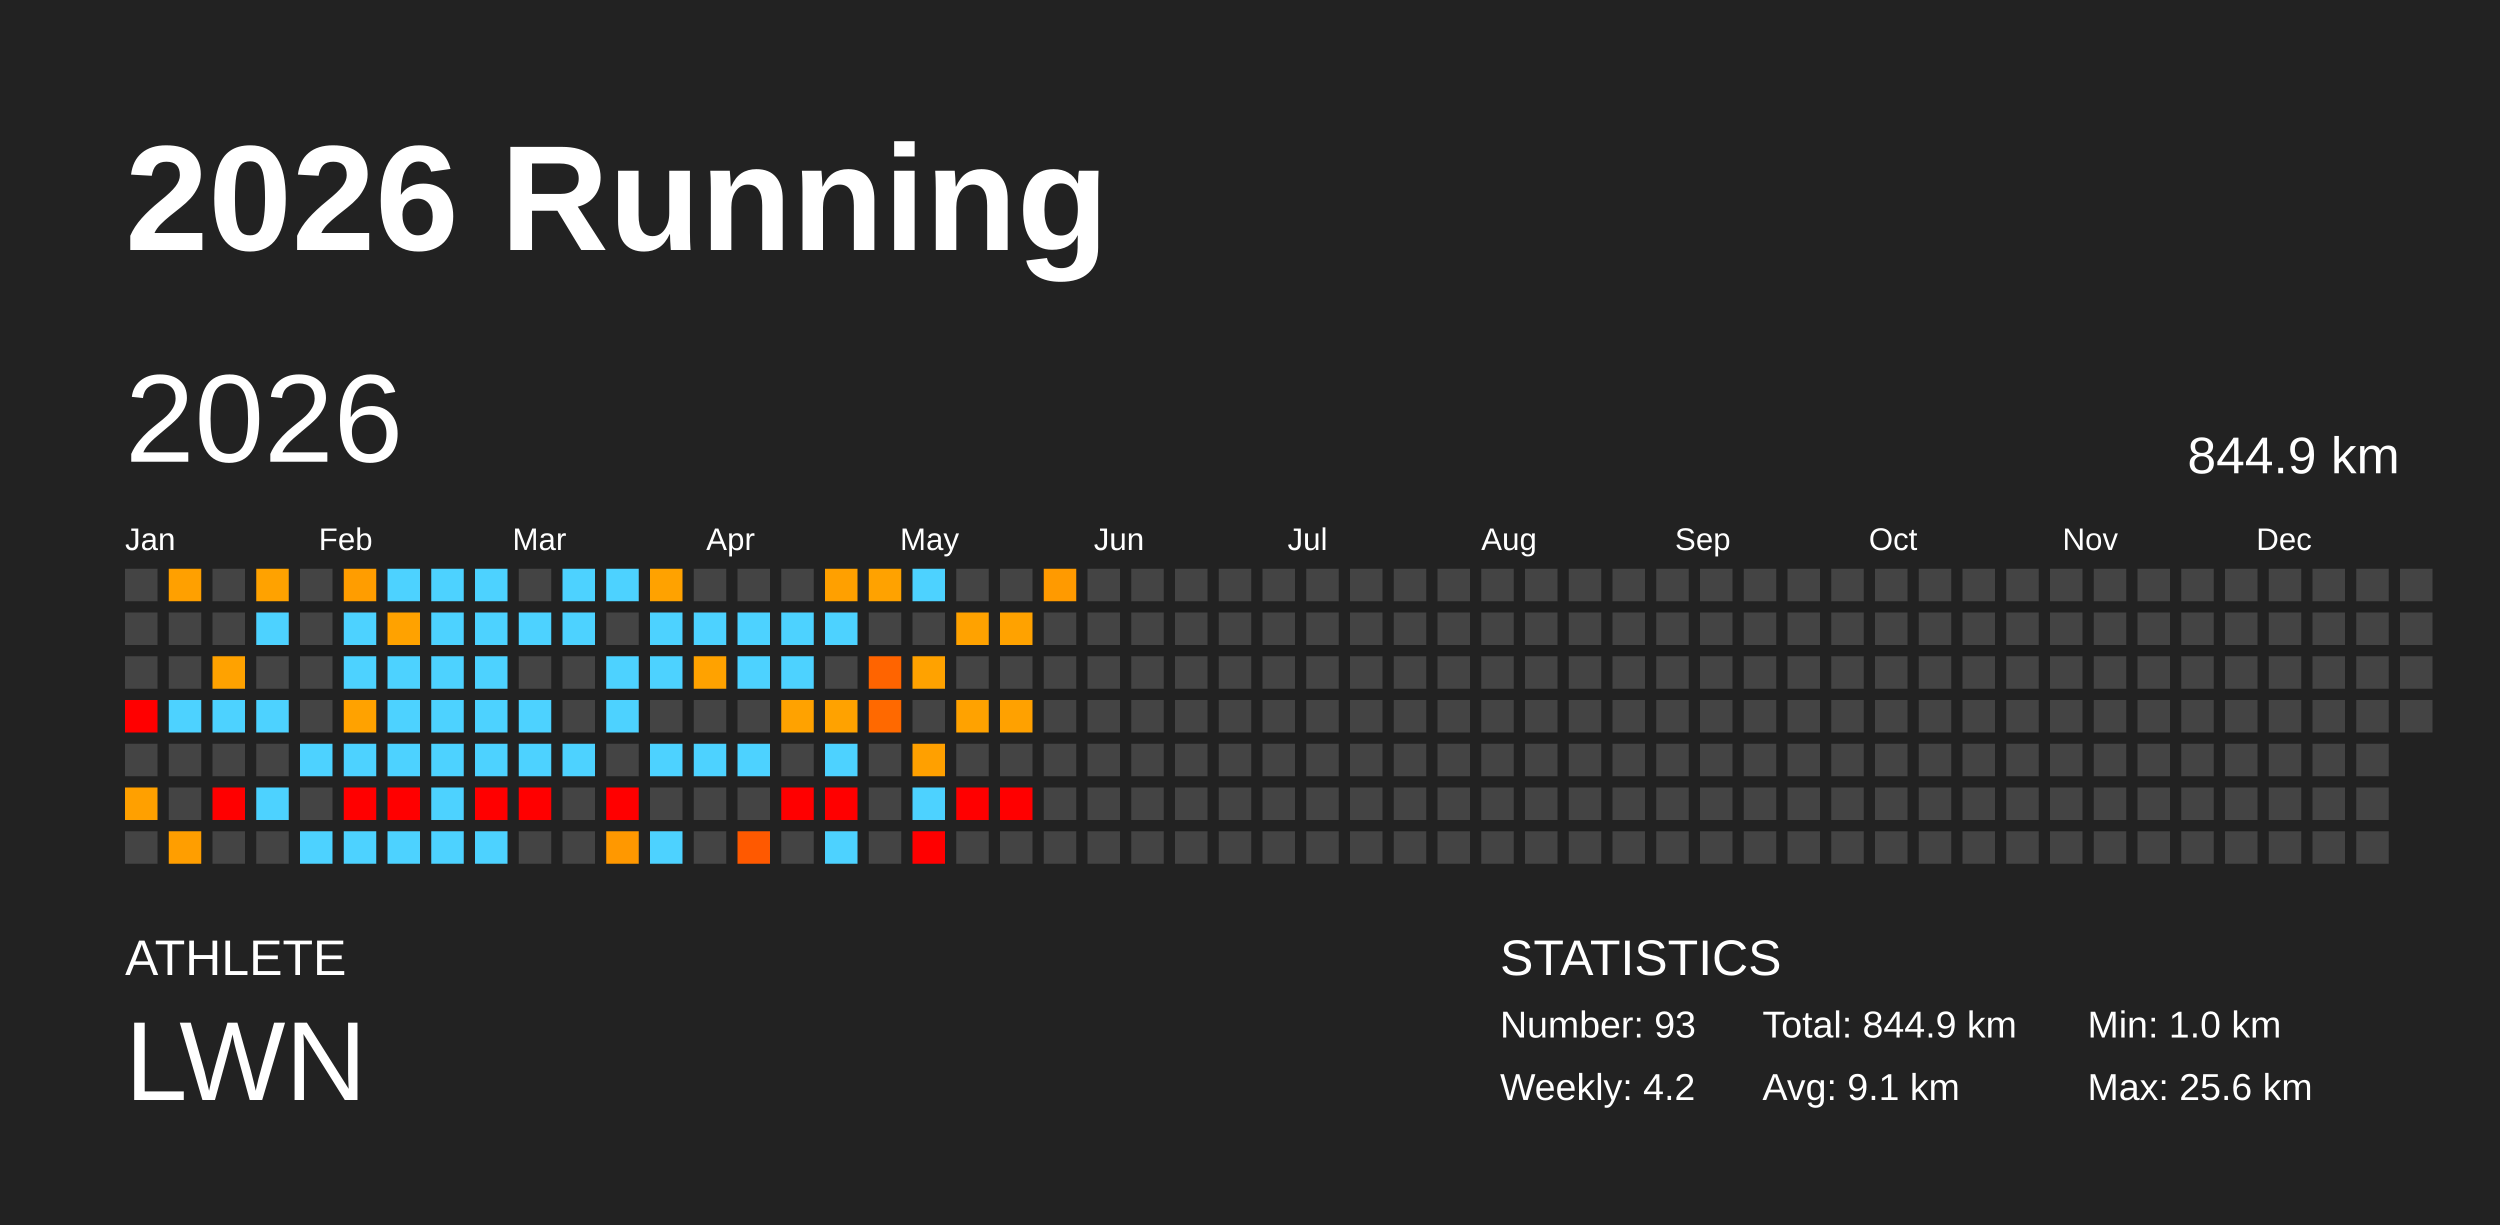
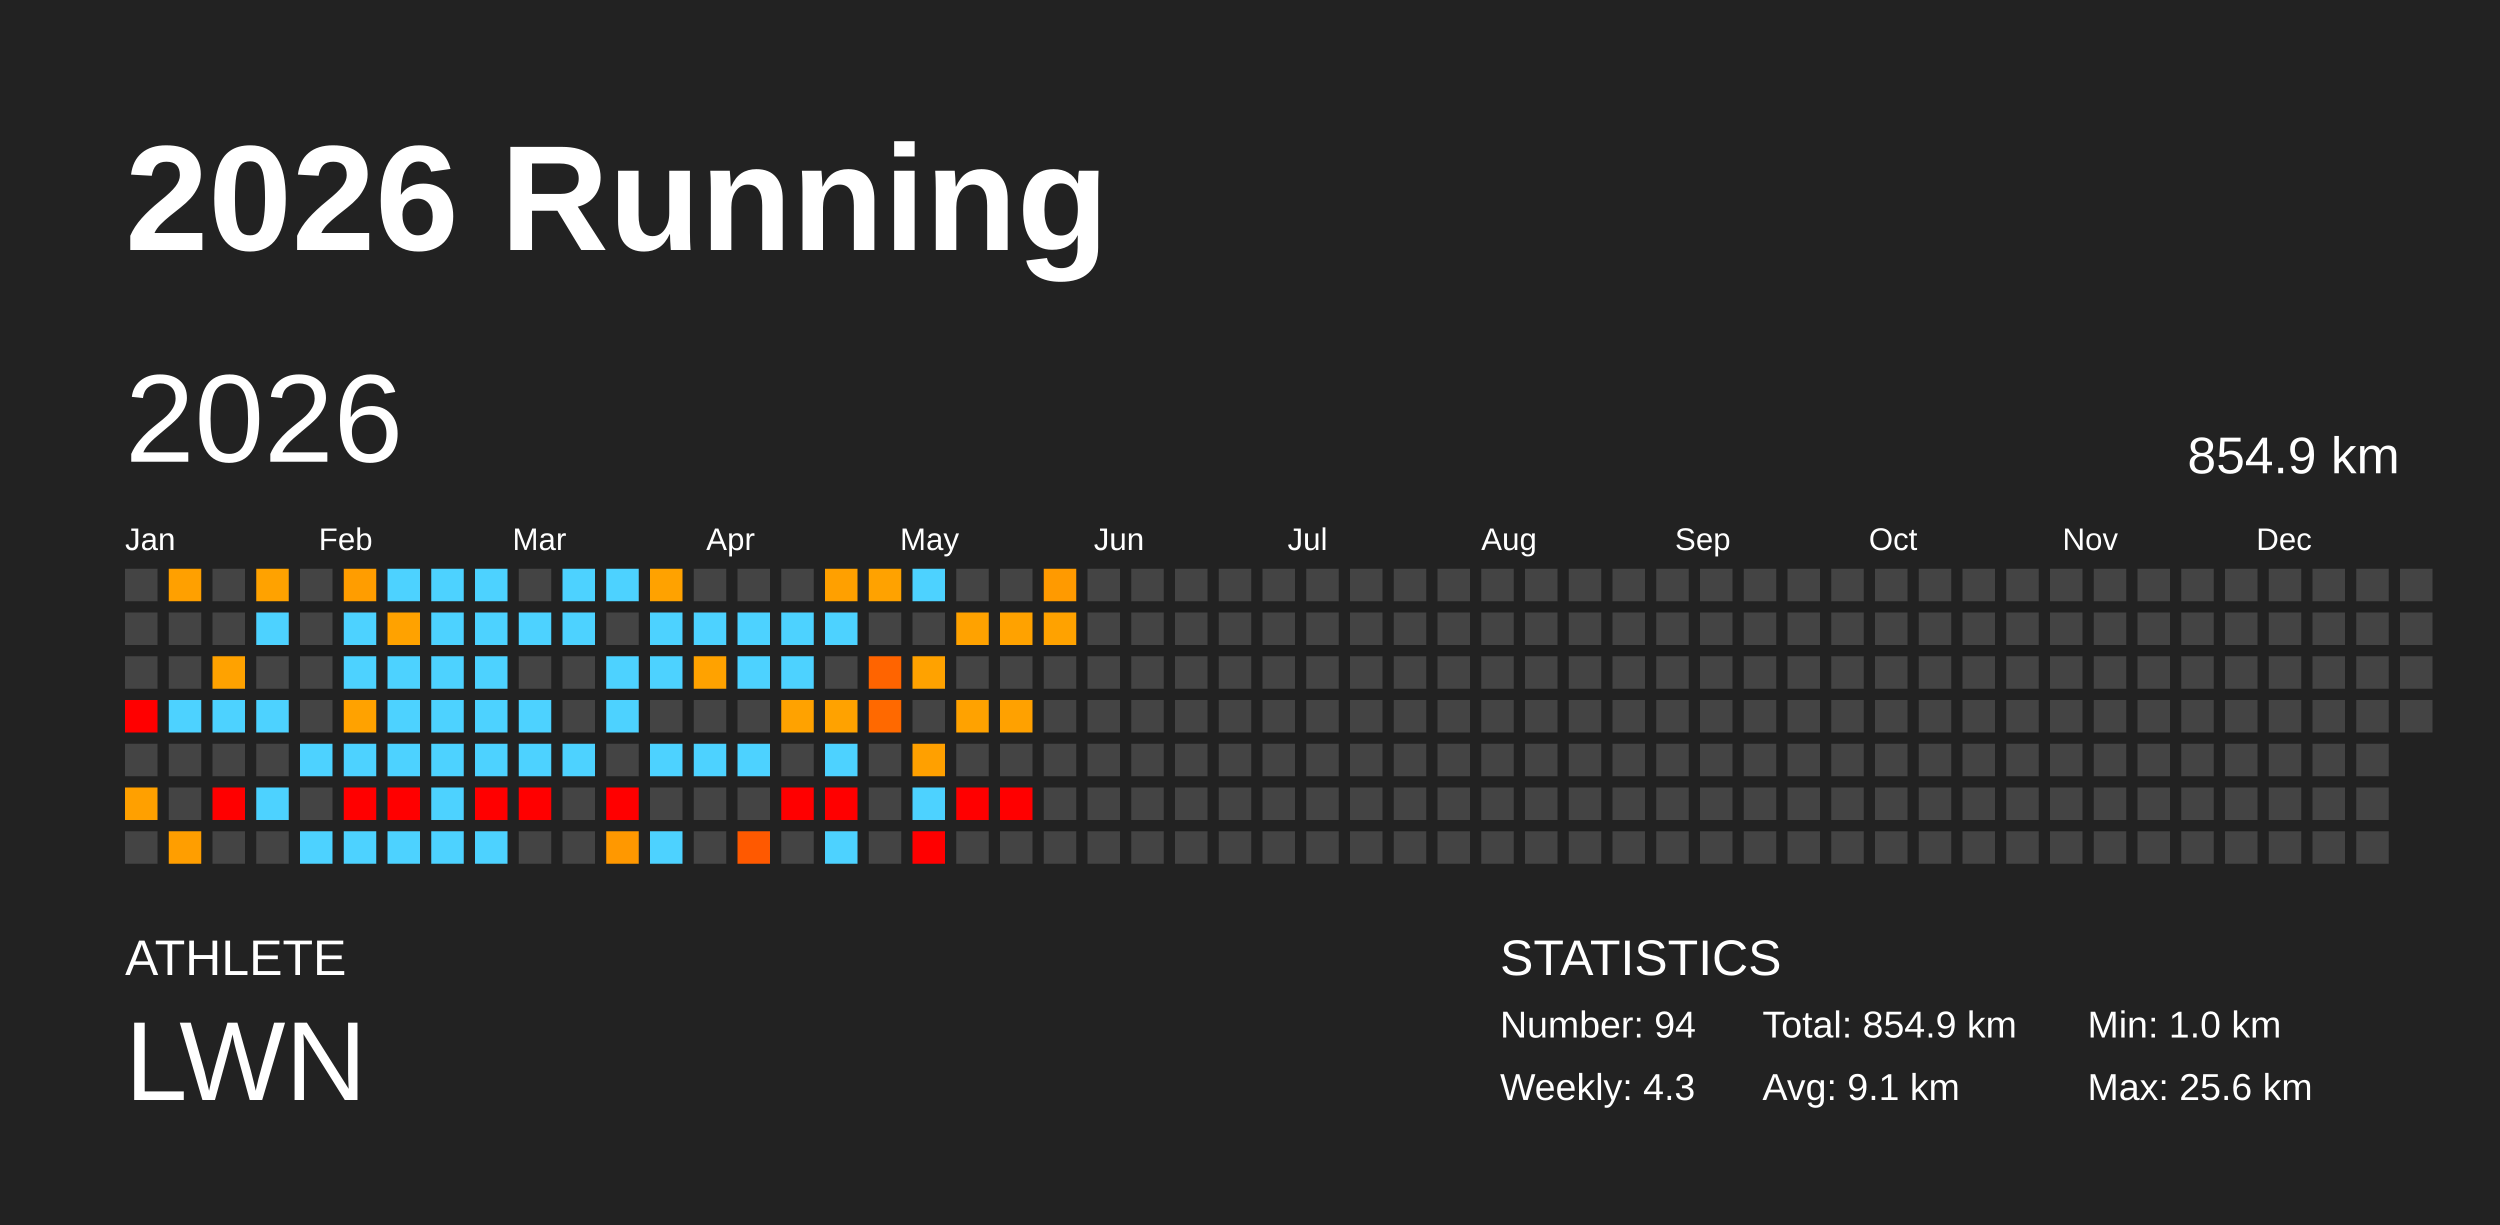
<svg xmlns="http://www.w3.org/2000/svg" baseProfile="full" height="98mm" version="1.1" viewBox="0,0,200,98" width="200mm">
  <defs />
  <rect fill="#222222" height="98" width="200" x="0" y="0" />
  <text fill="#FFFFFF" style="font-size:12px; font-family:Arial; font-weight:bold;" x="10" y="20">2026 Running</text>
  <text fill="#FFFFFF" style="font-size:4px; font-family:Arial" x="10" y="78">ATHLETE</text>
  <text fill="#FFFFFF" style="font-size:9px; font-family:Arial" x="10" y="88">LWN</text>
  <text fill="#FFFFFF" style="font-size:4px; font-family:Arial" x="120" y="78">STATISTICS</text>
-   <text fill="#FFFFFF" style="font-size:3px; font-family:Arial" x="120" y="83">Number: 93</text>
-   <text fill="#FFFFFF" style="font-size:3px; font-family:Arial" x="120" y="88">Weekly: 4.2</text>
-   <text fill="#FFFFFF" style="font-size:3px; font-family:Arial" x="141" y="83">Total: 844.9 km</text>
+   <text fill="#FFFFFF" style="font-size:3px; font-family:Arial" x="120" y="83">Number: 94</text>
+   <text fill="#FFFFFF" style="font-size:3px; font-family:Arial" x="120" y="88">Weekly: 4.3</text>
+   <text fill="#FFFFFF" style="font-size:3px; font-family:Arial" x="141" y="83">Total: 854.9 km</text>
  <text fill="#FFFFFF" style="font-size:3px; font-family:Arial" x="141" y="88">Avg: 9.1 km</text>
  <text fill="#FFFFFF" style="font-size:3px; font-family:Arial" x="167" y="83">Min: 1.0 km</text>
  <text fill="#FFFFFF" style="font-size:3px; font-family:Arial" x="167" y="88">Max: 25.6 km</text>
  <text dominant-baseline="hanging" fill="#FFFFFF" style="font-size:10.0px; font-family:Arial;" x="10" y="30">2026</text>
-   <text dominant-baseline="hanging" fill="#FFFFFF" style="font-size:4.125px; font-family:Arial;" x="175" y="35">844.9 km</text>
+   <text dominant-baseline="hanging" fill="#FFFFFF" style="font-size:4.125px; font-family:Arial;" x="175" y="35">854.9 km</text>
  <text fill="#FFFFFF" style="font-size:2.5px; font-family:Arial" x="10.0" y="44">Jan</text>
  <text fill="#FFFFFF" style="font-size:2.5px; font-family:Arial" x="25.5" y="44">Feb</text>
  <text fill="#FFFFFF" style="font-size:2.5px; font-family:Arial" x="41.0" y="44">Mar</text>
  <text fill="#FFFFFF" style="font-size:2.5px; font-family:Arial" x="56.5" y="44">Apr</text>
  <text fill="#FFFFFF" style="font-size:2.5px; font-family:Arial" x="72.0" y="44">May</text>
  <text fill="#FFFFFF" style="font-size:2.5px; font-family:Arial" x="87.5" y="44">Jun</text>
  <text fill="#FFFFFF" style="font-size:2.5px; font-family:Arial" x="103.0" y="44">Jul</text>
  <text fill="#FFFFFF" style="font-size:2.5px; font-family:Arial" x="118.5" y="44">Aug</text>
  <text fill="#FFFFFF" style="font-size:2.5px; font-family:Arial" x="134.0" y="44">Sep</text>
  <text fill="#FFFFFF" style="font-size:2.5px; font-family:Arial" x="149.5" y="44">Oct</text>
  <text fill="#FFFFFF" style="font-size:2.5px; font-family:Arial" x="165.0" y="44">Nov</text>
  <text fill="#FFFFFF" style="font-size:2.5px; font-family:Arial" x="180.5" y="44">Dec</text>
  <rect fill="#444444" height="2.6" width="2.6" x="10.0" y="45.5" />
  <rect fill="#444444" height="2.6" width="2.6" x="10.0" y="49.0" />
  <rect fill="#444444" height="2.6" width="2.6" x="10.0" y="52.5" />
  <rect fill="red" height="2.6" width="2.6" x="10.0" y="56.0" />
  <rect fill="#444444" height="2.6" width="2.6" x="10.0" y="59.5" />
  <rect fill="#ffa000" height="2.6" width="2.6" x="10.0" y="63.0" />
  <rect fill="#444444" height="2.6" width="2.6" x="10.0" y="66.5" />
  <rect fill="#ffa000" height="2.6" width="2.6" x="13.5" y="45.5" />
  <rect fill="#444444" height="2.6" width="2.6" x="13.5" y="49.0" />
  <rect fill="#444444" height="2.6" width="2.6" x="13.5" y="52.5" />
  <rect fill="#4dd2ff" height="2.6" width="2.6" x="13.5" y="56.0" />
  <rect fill="#444444" height="2.6" width="2.6" x="13.5" y="59.5" />
  <rect fill="#444444" height="2.6" width="2.6" x="13.5" y="63.0" />
  <rect fill="#ff9e00" height="2.6" width="2.6" x="13.5" y="66.5" />
  <rect fill="#444444" height="2.6" width="2.6" x="17.0" y="45.5" />
  <rect fill="#444444" height="2.6" width="2.6" x="17.0" y="49.0" />
  <rect fill="#ffa200" height="2.6" width="2.6" x="17.0" y="52.5" />
  <rect fill="#4dd2ff" height="2.6" width="2.6" x="17.0" y="56.0" />
  <rect fill="#444444" height="2.6" width="2.6" x="17.0" y="59.5" />
  <rect fill="red" height="2.6" width="2.6" x="17.0" y="63.0" />
  <rect fill="#444444" height="2.6" width="2.6" x="17.0" y="66.5" />
  <rect fill="#ffa200" height="2.6" width="2.6" x="20.5" y="45.5" />
  <rect fill="#4dd2ff" height="2.6" width="2.6" x="20.5" y="49.0" />
  <rect fill="#444444" height="2.6" width="2.6" x="20.5" y="52.5" />
  <rect fill="#4dd2ff" height="2.6" width="2.6" x="20.5" y="56.0" />
  <rect fill="#444444" height="2.6" width="2.6" x="20.5" y="59.5" />
  <rect fill="#4dd2ff" height="2.6" width="2.6" x="20.5" y="63.0" />
  <rect fill="#444444" height="2.6" width="2.6" x="20.5" y="66.5" />
  <rect fill="#444444" height="2.6" width="2.6" x="24.0" y="45.5" />
  <rect fill="#444444" height="2.6" width="2.6" x="24.0" y="49.0" />
  <rect fill="#444444" height="2.6" width="2.6" x="24.0" y="52.5" />
  <rect fill="#444444" height="2.6" width="2.6" x="24.0" y="56.0" />
  <rect fill="#4dd2ff" height="2.6" width="2.6" x="24.0" y="59.5" />
  <rect fill="#444444" height="2.6" width="2.6" x="24.0" y="63.0" />
  <rect fill="#4dd2ff" height="2.6" width="2.6" x="24.0" y="66.5" />
  <rect fill="#ff9d00" height="2.6" width="2.6" x="27.5" y="45.5" />
  <rect fill="#4dd2ff" height="2.6" width="2.6" x="27.5" y="49.0" />
  <rect fill="#4dd2ff" height="2.6" width="2.6" x="27.5" y="52.5" />
  <rect fill="#ffa200" height="2.6" width="2.6" x="27.5" y="56.0" />
  <rect fill="#4dd2ff" height="2.6" width="2.6" x="27.5" y="59.5" />
  <rect fill="red" height="2.6" width="2.6" x="27.5" y="63.0" />
  <rect fill="#4dd2ff" height="2.6" width="2.6" x="27.5" y="66.5" />
  <rect fill="#4dd2ff" height="2.6" width="2.6" x="31.0" y="45.5" />
  <rect fill="#ffa200" height="2.6" width="2.6" x="31.0" y="49.0" />
  <rect fill="#4dd2ff" height="2.6" width="2.6" x="31.0" y="52.5" />
  <rect fill="#4dd2ff" height="2.6" width="2.6" x="31.0" y="56.0" />
  <rect fill="#4dd2ff" height="2.6" width="2.6" x="31.0" y="59.5" />
  <rect fill="red" height="2.6" width="2.6" x="31.0" y="63.0" />
  <rect fill="#4dd2ff" height="2.6" width="2.6" x="31.0" y="66.5" />
  <rect fill="#4dd2ff" height="2.6" width="2.6" x="34.5" y="45.5" />
  <rect fill="#4dd2ff" height="2.6" width="2.6" x="34.5" y="49.0" />
  <rect fill="#4dd2ff" height="2.6" width="2.6" x="34.5" y="52.5" />
  <rect fill="#4dd2ff" height="2.6" width="2.6" x="34.5" y="56.0" />
  <rect fill="#4dd2ff" height="2.6" width="2.6" x="34.5" y="59.5" />
  <rect fill="#4dd2ff" height="2.6" width="2.6" x="34.5" y="63.0" />
  <rect fill="#4dd2ff" height="2.6" width="2.6" x="34.5" y="66.5" />
  <rect fill="#4dd2ff" height="2.6" width="2.6" x="38.0" y="45.5" />
  <rect fill="#4dd2ff" height="2.6" width="2.6" x="38.0" y="49.0" />
  <rect fill="#4dd2ff" height="2.6" width="2.6" x="38.0" y="52.5" />
  <rect fill="#4dd2ff" height="2.6" width="2.6" x="38.0" y="56.0" />
  <rect fill="#4dd2ff" height="2.6" width="2.6" x="38.0" y="59.5" />
  <rect fill="red" height="2.6" width="2.6" x="38.0" y="63.0" />
  <rect fill="#4dd2ff" height="2.6" width="2.6" x="38.0" y="66.5" />
  <rect fill="#444444" height="2.6" width="2.6" x="41.5" y="45.5" />
  <rect fill="#4dd2ff" height="2.6" width="2.6" x="41.5" y="49.0" />
  <rect fill="#444444" height="2.6" width="2.6" x="41.5" y="52.5" />
  <rect fill="#4dd2ff" height="2.6" width="2.6" x="41.5" y="56.0" />
  <rect fill="#4dd2ff" height="2.6" width="2.6" x="41.5" y="59.5" />
  <rect fill="red" height="2.6" width="2.6" x="41.5" y="63.0" />
  <rect fill="#444444" height="2.6" width="2.6" x="41.5" y="66.5" />
  <rect fill="#4dd2ff" height="2.6" width="2.6" x="45.0" y="45.5" />
  <rect fill="#4dd2ff" height="2.6" width="2.6" x="45.0" y="49.0" />
  <rect fill="#444444" height="2.6" width="2.6" x="45.0" y="52.5" />
  <rect fill="#444444" height="2.6" width="2.6" x="45.0" y="56.0" />
  <rect fill="#4dd2ff" height="2.6" width="2.6" x="45.0" y="59.5" />
  <rect fill="#444444" height="2.6" width="2.6" x="45.0" y="63.0" />
  <rect fill="#444444" height="2.6" width="2.6" x="45.0" y="66.5" />
  <rect fill="#4dd2ff" height="2.6" width="2.6" x="48.5" y="45.5" />
  <rect fill="#444444" height="2.6" width="2.6" x="48.5" y="49.0" />
  <rect fill="#4dd2ff" height="2.6" width="2.6" x="48.5" y="52.5" />
  <rect fill="#4dd2ff" height="2.6" width="2.6" x="48.5" y="56.0" />
  <rect fill="#444444" height="2.6" width="2.6" x="48.5" y="59.5" />
  <rect fill="red" height="2.6" width="2.6" x="48.5" y="63.0" />
  <rect fill="#ff9800" height="2.6" width="2.6" x="48.5" y="66.5" />
  <rect fill="#ffa200" height="2.6" width="2.6" x="52.0" y="45.5" />
  <rect fill="#4dd2ff" height="2.6" width="2.6" x="52.0" y="49.0" />
  <rect fill="#4dd2ff" height="2.6" width="2.6" x="52.0" y="52.5" />
  <rect fill="#444444" height="2.6" width="2.6" x="52.0" y="56.0" />
  <rect fill="#4dd2ff" height="2.6" width="2.6" x="52.0" y="59.5" />
  <rect fill="#444444" height="2.6" width="2.6" x="52.0" y="63.0" />
  <rect fill="#4dd2ff" height="2.6" width="2.6" x="52.0" y="66.5" />
  <rect fill="#444444" height="2.6" width="2.6" x="55.5" y="45.5" />
  <rect fill="#4dd2ff" height="2.6" width="2.6" x="55.5" y="49.0" />
  <rect fill="#ffa200" height="2.6" width="2.6" x="55.5" y="52.5" />
  <rect fill="#444444" height="2.6" width="2.6" x="55.5" y="56.0" />
  <rect fill="#4dd2ff" height="2.6" width="2.6" x="55.5" y="59.5" />
  <rect fill="#444444" height="2.6" width="2.6" x="55.5" y="63.0" />
  <rect fill="#444444" height="2.6" width="2.6" x="55.5" y="66.5" />
  <rect fill="#444444" height="2.6" width="2.6" x="59.0" y="45.5" />
  <rect fill="#4dd2ff" height="2.6" width="2.6" x="59.0" y="49.0" />
  <rect fill="#4dd2ff" height="2.6" width="2.6" x="59.0" y="52.5" />
  <rect fill="#444444" height="2.6" width="2.6" x="59.0" y="56.0" />
  <rect fill="#4dd2ff" height="2.6" width="2.6" x="59.0" y="59.5" />
  <rect fill="#444444" height="2.6" width="2.6" x="59.0" y="63.0" />
  <rect fill="#ff5900" height="2.6" width="2.6" x="59.0" y="66.5" />
  <rect fill="#444444" height="2.6" width="2.6" x="62.5" y="45.5" />
  <rect fill="#4dd2ff" height="2.6" width="2.6" x="62.5" y="49.0" />
  <rect fill="#4dd2ff" height="2.6" width="2.6" x="62.5" y="52.5" />
  <rect fill="#ffa200" height="2.6" width="2.6" x="62.5" y="56.0" />
  <rect fill="#444444" height="2.6" width="2.6" x="62.5" y="59.5" />
  <rect fill="red" height="2.6" width="2.6" x="62.5" y="63.0" />
  <rect fill="#444444" height="2.6" width="2.6" x="62.5" y="66.5" />
  <rect fill="#ffa000" height="2.6" width="2.6" x="66.0" y="45.5" />
  <rect fill="#4dd2ff" height="2.6" width="2.6" x="66.0" y="49.0" />
  <rect fill="#444444" height="2.6" width="2.6" x="66.0" y="52.5" />
  <rect fill="#ffa200" height="2.6" width="2.6" x="66.0" y="56.0" />
  <rect fill="#4dd2ff" height="2.6" width="2.6" x="66.0" y="59.5" />
  <rect fill="red" height="2.6" width="2.6" x="66.0" y="63.0" />
  <rect fill="#4dd2ff" height="2.6" width="2.6" x="66.0" y="66.5" />
  <rect fill="#ffa200" height="2.6" width="2.6" x="69.5" y="45.5" />
  <rect fill="#444444" height="2.6" width="2.6" x="69.5" y="49.0" />
  <rect fill="#ff6400" height="2.6" width="2.6" x="69.5" y="52.5" />
  <rect fill="#ff6900" height="2.6" width="2.6" x="69.5" y="56.0" />
  <rect fill="#444444" height="2.6" width="2.6" x="69.5" y="59.5" />
  <rect fill="#444444" height="2.6" width="2.6" x="69.5" y="63.0" />
  <rect fill="#444444" height="2.6" width="2.6" x="69.5" y="66.5" />
  <rect fill="#4dd2ff" height="2.6" width="2.6" x="73.0" y="45.5" />
  <rect fill="#444444" height="2.6" width="2.6" x="73.0" y="49.0" />
  <rect fill="#ffa200" height="2.6" width="2.6" x="73.0" y="52.5" />
  <rect fill="#444444" height="2.6" width="2.6" x="73.0" y="56.0" />
  <rect fill="#ffa000" height="2.6" width="2.6" x="73.0" y="59.5" />
  <rect fill="#4dd2ff" height="2.6" width="2.6" x="73.0" y="63.0" />
  <rect fill="red" height="2.6" width="2.6" x="73.0" y="66.5" />
  <rect fill="#444444" height="2.6" width="2.6" x="76.5" y="45.5" />
  <rect fill="#ffa200" height="2.6" width="2.6" x="76.5" y="49.0" />
  <rect fill="#444444" height="2.6" width="2.6" x="76.5" y="52.5" />
  <rect fill="#ffa200" height="2.6" width="2.6" x="76.5" y="56.0" />
  <rect fill="#444444" height="2.6" width="2.6" x="76.5" y="59.5" />
  <rect fill="red" height="2.6" width="2.6" x="76.5" y="63.0" />
  <rect fill="#444444" height="2.6" width="2.6" x="76.5" y="66.5" />
  <rect fill="#444444" height="2.6" width="2.6" x="80.0" y="45.5" />
  <rect fill="#ffa200" height="2.6" width="2.6" x="80.0" y="49.0" />
  <rect fill="#444444" height="2.6" width="2.6" x="80.0" y="52.5" />
  <rect fill="#ffa100" height="2.6" width="2.6" x="80.0" y="56.0" />
  <rect fill="#444444" height="2.6" width="2.6" x="80.0" y="59.5" />
  <rect fill="red" height="2.6" width="2.6" x="80.0" y="63.0" />
  <rect fill="#444444" height="2.6" width="2.6" x="80.0" y="66.5" />
  <rect fill="#ff9a00" height="2.6" width="2.6" x="83.5" y="45.5" />
-   <rect fill="#444444" height="2.6" width="2.6" x="83.5" y="49.0" />
+   <rect fill="#ffa200" height="2.6" width="2.6" x="83.5" y="49.0" />
  <rect fill="#444444" height="2.6" width="2.6" x="83.5" y="52.5" />
  <rect fill="#444444" height="2.6" width="2.6" x="83.5" y="56.0" />
  <rect fill="#444444" height="2.6" width="2.6" x="83.5" y="59.5" />
  <rect fill="#444444" height="2.6" width="2.6" x="83.5" y="63.0" />
  <rect fill="#444444" height="2.6" width="2.6" x="83.5" y="66.5" />
  <rect fill="#444444" height="2.6" width="2.6" x="87.0" y="45.5" />
  <rect fill="#444444" height="2.6" width="2.6" x="87.0" y="49.0" />
  <rect fill="#444444" height="2.6" width="2.6" x="87.0" y="52.5" />
  <rect fill="#444444" height="2.6" width="2.6" x="87.0" y="56.0" />
  <rect fill="#444444" height="2.6" width="2.6" x="87.0" y="59.5" />
  <rect fill="#444444" height="2.6" width="2.6" x="87.0" y="63.0" />
  <rect fill="#444444" height="2.6" width="2.6" x="87.0" y="66.5" />
  <rect fill="#444444" height="2.6" width="2.6" x="90.5" y="45.5" />
  <rect fill="#444444" height="2.6" width="2.6" x="90.5" y="49.0" />
  <rect fill="#444444" height="2.6" width="2.6" x="90.5" y="52.5" />
  <rect fill="#444444" height="2.6" width="2.6" x="90.5" y="56.0" />
  <rect fill="#444444" height="2.6" width="2.6" x="90.5" y="59.5" />
  <rect fill="#444444" height="2.6" width="2.6" x="90.5" y="63.0" />
  <rect fill="#444444" height="2.6" width="2.6" x="90.5" y="66.5" />
  <rect fill="#444444" height="2.6" width="2.6" x="94.0" y="45.5" />
  <rect fill="#444444" height="2.6" width="2.6" x="94.0" y="49.0" />
  <rect fill="#444444" height="2.6" width="2.6" x="94.0" y="52.5" />
  <rect fill="#444444" height="2.6" width="2.6" x="94.0" y="56.0" />
  <rect fill="#444444" height="2.6" width="2.6" x="94.0" y="59.5" />
  <rect fill="#444444" height="2.6" width="2.6" x="94.0" y="63.0" />
  <rect fill="#444444" height="2.6" width="2.6" x="94.0" y="66.5" />
  <rect fill="#444444" height="2.6" width="2.6" x="97.5" y="45.5" />
  <rect fill="#444444" height="2.6" width="2.6" x="97.5" y="49.0" />
  <rect fill="#444444" height="2.6" width="2.6" x="97.5" y="52.5" />
  <rect fill="#444444" height="2.6" width="2.6" x="97.5" y="56.0" />
  <rect fill="#444444" height="2.6" width="2.6" x="97.5" y="59.5" />
  <rect fill="#444444" height="2.6" width="2.6" x="97.5" y="63.0" />
  <rect fill="#444444" height="2.6" width="2.6" x="97.5" y="66.5" />
  <rect fill="#444444" height="2.6" width="2.6" x="101.0" y="45.5" />
  <rect fill="#444444" height="2.6" width="2.6" x="101.0" y="49.0" />
  <rect fill="#444444" height="2.6" width="2.6" x="101.0" y="52.5" />
  <rect fill="#444444" height="2.6" width="2.6" x="101.0" y="56.0" />
  <rect fill="#444444" height="2.6" width="2.6" x="101.0" y="59.5" />
  <rect fill="#444444" height="2.6" width="2.6" x="101.0" y="63.0" />
  <rect fill="#444444" height="2.6" width="2.6" x="101.0" y="66.5" />
  <rect fill="#444444" height="2.6" width="2.6" x="104.5" y="45.5" />
  <rect fill="#444444" height="2.6" width="2.6" x="104.5" y="49.0" />
  <rect fill="#444444" height="2.6" width="2.6" x="104.5" y="52.5" />
  <rect fill="#444444" height="2.6" width="2.6" x="104.5" y="56.0" />
  <rect fill="#444444" height="2.6" width="2.6" x="104.5" y="59.5" />
  <rect fill="#444444" height="2.6" width="2.6" x="104.5" y="63.0" />
  <rect fill="#444444" height="2.6" width="2.6" x="104.5" y="66.5" />
  <rect fill="#444444" height="2.6" width="2.6" x="108.0" y="45.5" />
  <rect fill="#444444" height="2.6" width="2.6" x="108.0" y="49.0" />
  <rect fill="#444444" height="2.6" width="2.6" x="108.0" y="52.5" />
  <rect fill="#444444" height="2.6" width="2.6" x="108.0" y="56.0" />
  <rect fill="#444444" height="2.6" width="2.6" x="108.0" y="59.5" />
  <rect fill="#444444" height="2.6" width="2.6" x="108.0" y="63.0" />
  <rect fill="#444444" height="2.6" width="2.6" x="108.0" y="66.5" />
  <rect fill="#444444" height="2.6" width="2.6" x="111.5" y="45.5" />
  <rect fill="#444444" height="2.6" width="2.6" x="111.5" y="49.0" />
  <rect fill="#444444" height="2.6" width="2.6" x="111.5" y="52.5" />
  <rect fill="#444444" height="2.6" width="2.6" x="111.5" y="56.0" />
  <rect fill="#444444" height="2.6" width="2.6" x="111.5" y="59.5" />
  <rect fill="#444444" height="2.6" width="2.6" x="111.5" y="63.0" />
  <rect fill="#444444" height="2.6" width="2.6" x="111.5" y="66.5" />
  <rect fill="#444444" height="2.6" width="2.6" x="115.0" y="45.5" />
  <rect fill="#444444" height="2.6" width="2.6" x="115.0" y="49.0" />
  <rect fill="#444444" height="2.6" width="2.6" x="115.0" y="52.5" />
  <rect fill="#444444" height="2.6" width="2.6" x="115.0" y="56.0" />
  <rect fill="#444444" height="2.6" width="2.6" x="115.0" y="59.5" />
  <rect fill="#444444" height="2.6" width="2.6" x="115.0" y="63.0" />
  <rect fill="#444444" height="2.6" width="2.6" x="115.0" y="66.5" />
  <rect fill="#444444" height="2.6" width="2.6" x="118.5" y="45.5" />
  <rect fill="#444444" height="2.6" width="2.6" x="118.5" y="49.0" />
  <rect fill="#444444" height="2.6" width="2.6" x="118.5" y="52.5" />
  <rect fill="#444444" height="2.6" width="2.6" x="118.5" y="56.0" />
  <rect fill="#444444" height="2.6" width="2.6" x="118.5" y="59.5" />
  <rect fill="#444444" height="2.6" width="2.6" x="118.5" y="63.0" />
  <rect fill="#444444" height="2.6" width="2.6" x="118.5" y="66.5" />
  <rect fill="#444444" height="2.6" width="2.6" x="122.0" y="45.5" />
  <rect fill="#444444" height="2.6" width="2.6" x="122.0" y="49.0" />
  <rect fill="#444444" height="2.6" width="2.6" x="122.0" y="52.5" />
  <rect fill="#444444" height="2.6" width="2.6" x="122.0" y="56.0" />
  <rect fill="#444444" height="2.6" width="2.6" x="122.0" y="59.5" />
  <rect fill="#444444" height="2.6" width="2.6" x="122.0" y="63.0" />
  <rect fill="#444444" height="2.6" width="2.6" x="122.0" y="66.5" />
  <rect fill="#444444" height="2.6" width="2.6" x="125.5" y="45.5" />
  <rect fill="#444444" height="2.6" width="2.6" x="125.5" y="49.0" />
  <rect fill="#444444" height="2.6" width="2.6" x="125.5" y="52.5" />
  <rect fill="#444444" height="2.6" width="2.6" x="125.5" y="56.0" />
  <rect fill="#444444" height="2.6" width="2.6" x="125.5" y="59.5" />
  <rect fill="#444444" height="2.6" width="2.6" x="125.5" y="63.0" />
  <rect fill="#444444" height="2.6" width="2.6" x="125.5" y="66.5" />
  <rect fill="#444444" height="2.6" width="2.6" x="129.0" y="45.5" />
  <rect fill="#444444" height="2.6" width="2.6" x="129.0" y="49.0" />
  <rect fill="#444444" height="2.6" width="2.6" x="129.0" y="52.5" />
  <rect fill="#444444" height="2.6" width="2.6" x="129.0" y="56.0" />
  <rect fill="#444444" height="2.6" width="2.6" x="129.0" y="59.5" />
  <rect fill="#444444" height="2.6" width="2.6" x="129.0" y="63.0" />
  <rect fill="#444444" height="2.6" width="2.6" x="129.0" y="66.5" />
  <rect fill="#444444" height="2.6" width="2.6" x="132.5" y="45.5" />
  <rect fill="#444444" height="2.6" width="2.6" x="132.5" y="49.0" />
  <rect fill="#444444" height="2.6" width="2.6" x="132.5" y="52.5" />
  <rect fill="#444444" height="2.6" width="2.6" x="132.5" y="56.0" />
  <rect fill="#444444" height="2.6" width="2.6" x="132.5" y="59.5" />
  <rect fill="#444444" height="2.6" width="2.6" x="132.5" y="63.0" />
  <rect fill="#444444" height="2.6" width="2.6" x="132.5" y="66.5" />
  <rect fill="#444444" height="2.6" width="2.6" x="136.0" y="45.5" />
  <rect fill="#444444" height="2.6" width="2.6" x="136.0" y="49.0" />
  <rect fill="#444444" height="2.6" width="2.6" x="136.0" y="52.5" />
  <rect fill="#444444" height="2.6" width="2.6" x="136.0" y="56.0" />
  <rect fill="#444444" height="2.6" width="2.6" x="136.0" y="59.5" />
  <rect fill="#444444" height="2.6" width="2.6" x="136.0" y="63.0" />
  <rect fill="#444444" height="2.6" width="2.6" x="136.0" y="66.5" />
  <rect fill="#444444" height="2.6" width="2.6" x="139.5" y="45.5" />
  <rect fill="#444444" height="2.6" width="2.6" x="139.5" y="49.0" />
  <rect fill="#444444" height="2.6" width="2.6" x="139.5" y="52.5" />
  <rect fill="#444444" height="2.6" width="2.6" x="139.5" y="56.0" />
  <rect fill="#444444" height="2.6" width="2.6" x="139.5" y="59.5" />
  <rect fill="#444444" height="2.6" width="2.6" x="139.5" y="63.0" />
  <rect fill="#444444" height="2.6" width="2.6" x="139.5" y="66.5" />
  <rect fill="#444444" height="2.6" width="2.6" x="143.0" y="45.5" />
  <rect fill="#444444" height="2.6" width="2.6" x="143.0" y="49.0" />
  <rect fill="#444444" height="2.6" width="2.6" x="143.0" y="52.5" />
  <rect fill="#444444" height="2.6" width="2.6" x="143.0" y="56.0" />
  <rect fill="#444444" height="2.6" width="2.6" x="143.0" y="59.5" />
  <rect fill="#444444" height="2.6" width="2.6" x="143.0" y="63.0" />
  <rect fill="#444444" height="2.6" width="2.6" x="143.0" y="66.5" />
  <rect fill="#444444" height="2.6" width="2.6" x="146.5" y="45.5" />
  <rect fill="#444444" height="2.6" width="2.6" x="146.5" y="49.0" />
  <rect fill="#444444" height="2.6" width="2.6" x="146.5" y="52.5" />
  <rect fill="#444444" height="2.6" width="2.6" x="146.5" y="56.0" />
  <rect fill="#444444" height="2.6" width="2.6" x="146.5" y="59.5" />
  <rect fill="#444444" height="2.6" width="2.6" x="146.5" y="63.0" />
  <rect fill="#444444" height="2.6" width="2.6" x="146.5" y="66.5" />
  <rect fill="#444444" height="2.6" width="2.6" x="150.0" y="45.5" />
  <rect fill="#444444" height="2.6" width="2.6" x="150.0" y="49.0" />
  <rect fill="#444444" height="2.6" width="2.6" x="150.0" y="52.5" />
  <rect fill="#444444" height="2.6" width="2.6" x="150.0" y="56.0" />
  <rect fill="#444444" height="2.6" width="2.6" x="150.0" y="59.5" />
  <rect fill="#444444" height="2.6" width="2.6" x="150.0" y="63.0" />
  <rect fill="#444444" height="2.6" width="2.6" x="150.0" y="66.5" />
  <rect fill="#444444" height="2.6" width="2.6" x="153.5" y="45.5" />
  <rect fill="#444444" height="2.6" width="2.6" x="153.5" y="49.0" />
  <rect fill="#444444" height="2.6" width="2.6" x="153.5" y="52.5" />
  <rect fill="#444444" height="2.6" width="2.6" x="153.5" y="56.0" />
  <rect fill="#444444" height="2.6" width="2.6" x="153.5" y="59.5" />
  <rect fill="#444444" height="2.6" width="2.6" x="153.5" y="63.0" />
  <rect fill="#444444" height="2.6" width="2.6" x="153.5" y="66.5" />
  <rect fill="#444444" height="2.6" width="2.6" x="157.0" y="45.5" />
  <rect fill="#444444" height="2.6" width="2.6" x="157.0" y="49.0" />
  <rect fill="#444444" height="2.6" width="2.6" x="157.0" y="52.5" />
  <rect fill="#444444" height="2.6" width="2.6" x="157.0" y="56.0" />
  <rect fill="#444444" height="2.6" width="2.6" x="157.0" y="59.5" />
  <rect fill="#444444" height="2.6" width="2.6" x="157.0" y="63.0" />
  <rect fill="#444444" height="2.6" width="2.6" x="157.0" y="66.5" />
  <rect fill="#444444" height="2.6" width="2.6" x="160.5" y="45.5" />
  <rect fill="#444444" height="2.6" width="2.6" x="160.5" y="49.0" />
  <rect fill="#444444" height="2.6" width="2.6" x="160.5" y="52.5" />
  <rect fill="#444444" height="2.6" width="2.6" x="160.5" y="56.0" />
  <rect fill="#444444" height="2.6" width="2.6" x="160.5" y="59.5" />
  <rect fill="#444444" height="2.6" width="2.6" x="160.5" y="63.0" />
  <rect fill="#444444" height="2.6" width="2.6" x="160.5" y="66.5" />
  <rect fill="#444444" height="2.6" width="2.6" x="164.0" y="45.5" />
  <rect fill="#444444" height="2.6" width="2.6" x="164.0" y="49.0" />
  <rect fill="#444444" height="2.6" width="2.6" x="164.0" y="52.5" />
  <rect fill="#444444" height="2.6" width="2.6" x="164.0" y="56.0" />
  <rect fill="#444444" height="2.6" width="2.6" x="164.0" y="59.5" />
  <rect fill="#444444" height="2.6" width="2.6" x="164.0" y="63.0" />
  <rect fill="#444444" height="2.6" width="2.6" x="164.0" y="66.5" />
  <rect fill="#444444" height="2.6" width="2.6" x="167.5" y="45.5" />
  <rect fill="#444444" height="2.6" width="2.6" x="167.5" y="49.0" />
  <rect fill="#444444" height="2.6" width="2.6" x="167.5" y="52.5" />
  <rect fill="#444444" height="2.6" width="2.6" x="167.5" y="56.0" />
  <rect fill="#444444" height="2.6" width="2.6" x="167.5" y="59.5" />
  <rect fill="#444444" height="2.6" width="2.6" x="167.5" y="63.0" />
  <rect fill="#444444" height="2.6" width="2.6" x="167.5" y="66.5" />
  <rect fill="#444444" height="2.6" width="2.6" x="171.0" y="45.5" />
  <rect fill="#444444" height="2.6" width="2.6" x="171.0" y="49.0" />
  <rect fill="#444444" height="2.6" width="2.6" x="171.0" y="52.5" />
  <rect fill="#444444" height="2.6" width="2.6" x="171.0" y="56.0" />
  <rect fill="#444444" height="2.6" width="2.6" x="171.0" y="59.5" />
  <rect fill="#444444" height="2.6" width="2.6" x="171.0" y="63.0" />
  <rect fill="#444444" height="2.6" width="2.6" x="171.0" y="66.5" />
  <rect fill="#444444" height="2.6" width="2.6" x="174.5" y="45.5" />
  <rect fill="#444444" height="2.6" width="2.6" x="174.5" y="49.0" />
  <rect fill="#444444" height="2.6" width="2.6" x="174.5" y="52.5" />
  <rect fill="#444444" height="2.6" width="2.6" x="174.5" y="56.0" />
  <rect fill="#444444" height="2.6" width="2.6" x="174.5" y="59.5" />
  <rect fill="#444444" height="2.6" width="2.6" x="174.5" y="63.0" />
  <rect fill="#444444" height="2.6" width="2.6" x="174.5" y="66.5" />
  <rect fill="#444444" height="2.6" width="2.6" x="178.0" y="45.5" />
  <rect fill="#444444" height="2.6" width="2.6" x="178.0" y="49.0" />
  <rect fill="#444444" height="2.6" width="2.6" x="178.0" y="52.5" />
  <rect fill="#444444" height="2.6" width="2.6" x="178.0" y="56.0" />
  <rect fill="#444444" height="2.6" width="2.6" x="178.0" y="59.5" />
  <rect fill="#444444" height="2.6" width="2.6" x="178.0" y="63.0" />
  <rect fill="#444444" height="2.6" width="2.6" x="178.0" y="66.5" />
  <rect fill="#444444" height="2.6" width="2.6" x="181.5" y="45.5" />
  <rect fill="#444444" height="2.6" width="2.6" x="181.5" y="49.0" />
  <rect fill="#444444" height="2.6" width="2.6" x="181.5" y="52.5" />
  <rect fill="#444444" height="2.6" width="2.6" x="181.5" y="56.0" />
  <rect fill="#444444" height="2.6" width="2.6" x="181.5" y="59.5" />
  <rect fill="#444444" height="2.6" width="2.6" x="181.5" y="63.0" />
  <rect fill="#444444" height="2.6" width="2.6" x="181.5" y="66.5" />
  <rect fill="#444444" height="2.6" width="2.6" x="185.0" y="45.5" />
  <rect fill="#444444" height="2.6" width="2.6" x="185.0" y="49.0" />
  <rect fill="#444444" height="2.6" width="2.6" x="185.0" y="52.5" />
  <rect fill="#444444" height="2.6" width="2.6" x="185.0" y="56.0" />
  <rect fill="#444444" height="2.6" width="2.6" x="185.0" y="59.5" />
  <rect fill="#444444" height="2.6" width="2.6" x="185.0" y="63.0" />
  <rect fill="#444444" height="2.6" width="2.6" x="185.0" y="66.5" />
  <rect fill="#444444" height="2.6" width="2.6" x="188.5" y="45.5" />
  <rect fill="#444444" height="2.6" width="2.6" x="188.5" y="49.0" />
  <rect fill="#444444" height="2.6" width="2.6" x="188.5" y="52.5" />
  <rect fill="#444444" height="2.6" width="2.6" x="188.5" y="56.0" />
  <rect fill="#444444" height="2.6" width="2.6" x="188.5" y="59.5" />
  <rect fill="#444444" height="2.6" width="2.6" x="188.5" y="63.0" />
  <rect fill="#444444" height="2.6" width="2.6" x="188.5" y="66.5" />
  <rect fill="#444444" height="2.6" width="2.6" x="192.0" y="45.5" />
  <rect fill="#444444" height="2.6" width="2.6" x="192.0" y="49.0" />
  <rect fill="#444444" height="2.6" width="2.6" x="192.0" y="52.5" />
  <rect fill="#444444" height="2.6" width="2.6" x="192.0" y="56.0" />
</svg>
